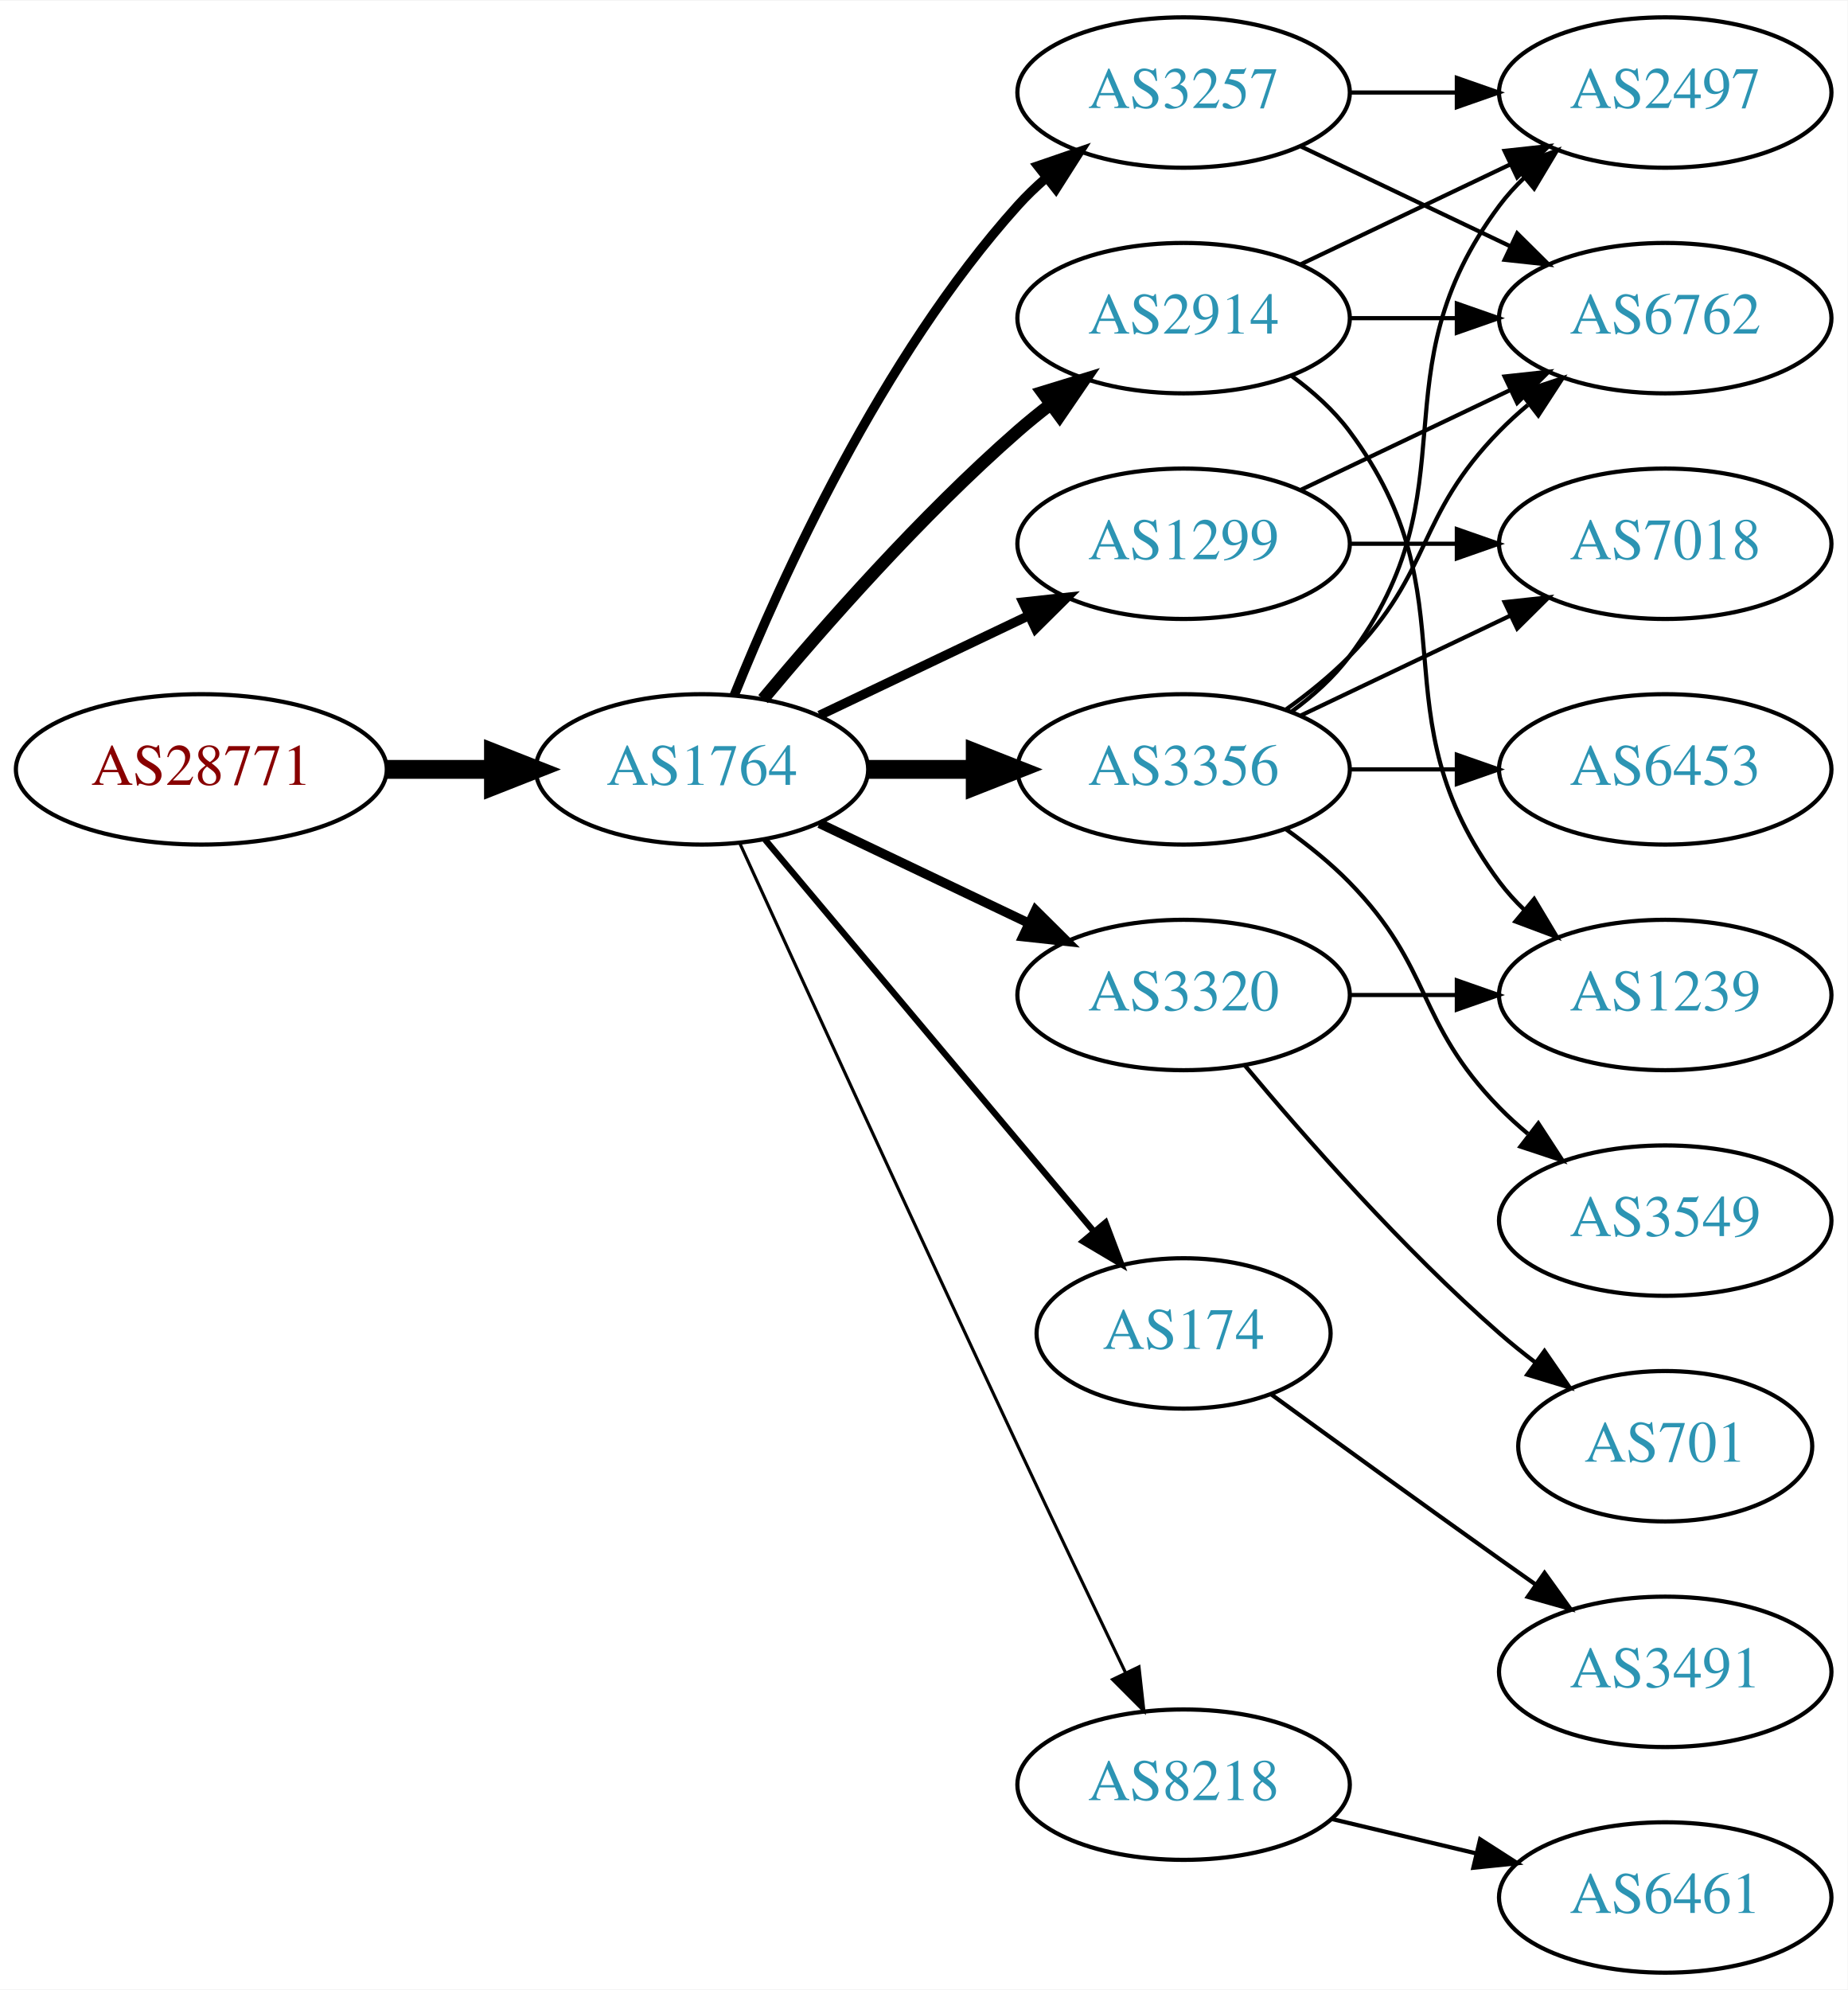
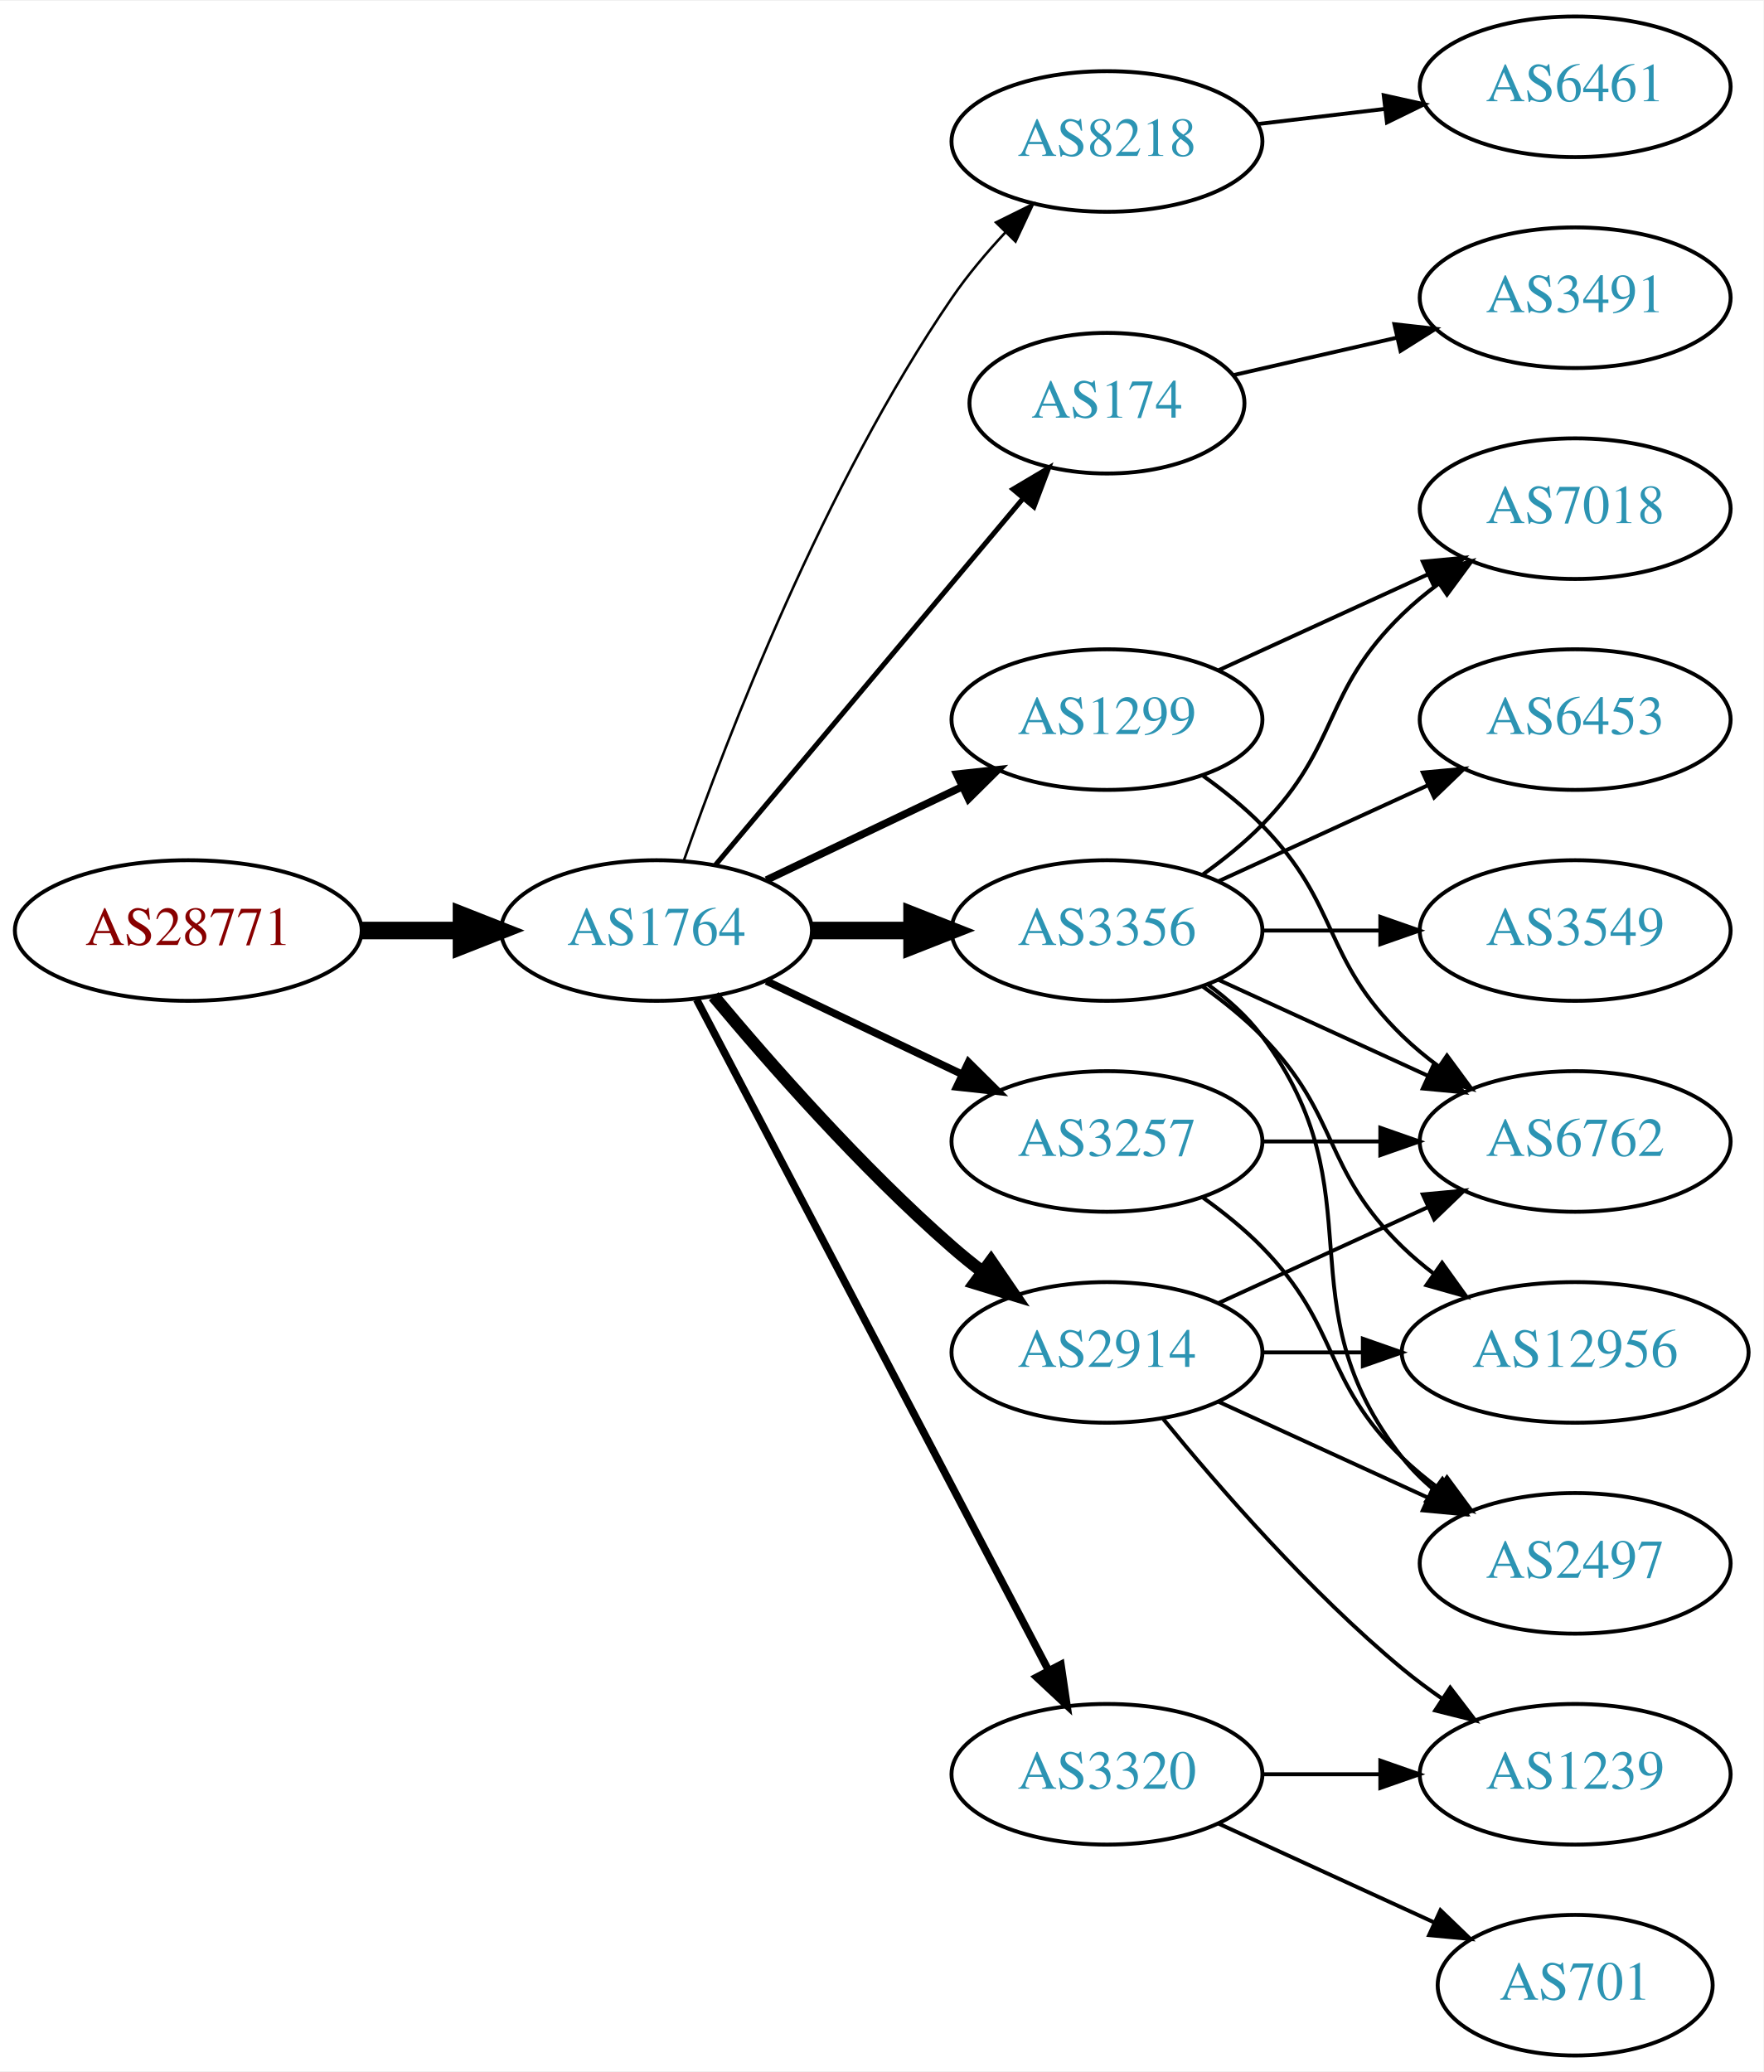
- <svg xmlns="http://www.w3.org/2000/svg" xmlns:xlink="http://www.w3.org/1999/xlink" width="442pt" height="476pt" viewBox="0.00 0.00 442.27 476.00">
-   <g id="graph0" class="graph" transform="scale(1 1) rotate(0) translate(4 472)">
-     <polygon fill="white" stroke="none" points="-4,4 -4,-472 438.271,-472 438.271,4 -4,4" />
+ <svg xmlns="http://www.w3.org/2000/svg" xmlns:xlink="http://www.w3.org/1999/xlink" width="451pt" height="530pt" viewBox="0.00 0.00 451.37 530.00">
+   <g id="graph0" class="graph" transform="scale(1 1) rotate(0) translate(4 526)">
+     <polygon fill="white" stroke="none" points="-4,4 -4,-526 447.37,-526 447.37,4 -4,4" />
    <g id="node1" class="node">
      <g id="a_node1">
        <a xlink:href="/asn/28771" xlink:title="AS28771 ~ [street address]: Postfach 1 [AT]">
          <ellipse fill="#ffffff" stroke="black" cx="44.196" cy="-288" rx="44.393" ry="18" />
          <text text-anchor="middle" x="44.196" y="-284.3" font-family="Times,serif" font-size="14.00" fill="#880000">AS28771</text>
        </a>
      </g>
    </g>
    <g id="node2" class="node">
      <g id="a_node2">
        <a xlink:href="/asn/1764" xlink:title="AS1764 ~ NEXTLAYER-AS [AT]">
          <ellipse fill="#ffffff" stroke="black" cx="164.039" cy="-288" rx="39.794" ry="18" />
          <text text-anchor="middle" x="164.039" y="-284.3" font-family="Times,serif" font-size="14.00" fill="#2c94b3">AS1764</text>
        </a>
      </g>
    </g>
    <g id="edge1" class="edge">
      <path fill="none" stroke="black" stroke-width="4.5" d="M88.407,-288C96.72,-288 105.482,-288 113.965,-288" />
      <polygon fill="black" stroke="black" stroke-width="4.5" points="114.123,-291.938 124.123,-288 114.123,-284.063 114.123,-291.938" />
    </g>
    <g id="node3" class="node">
      <g id="a_node3">
-         <a xlink:href="/asn/3257" xlink:title="AS3257 ~ GTT [DE]">
-           <ellipse fill="#ffffff" stroke="black" cx="279.332" cy="-450" rx="39.794" ry="18" />
-           <text text-anchor="middle" x="279.332" y="-446.3" font-family="Times,serif" font-size="14.00" fill="#2c94b3">AS3257</text>
+         <a xlink:href="/asn/8218" xlink:title="AS8218 ~ legacy Neotelecoms [FR]">
+           <ellipse fill="#ffffff" stroke="black" cx="279.332" cy="-490" rx="39.794" ry="18" />
+           <text text-anchor="middle" x="279.332" y="-486.3" font-family="Times,serif" font-size="14.00" fill="#2c94b3">AS8218</text>
        </a>
      </g>
    </g>
    <g id="edge2" class="edge">
-       <path fill="none" stroke="black" stroke-width="2.25" d="M171.786,-305.787C182.837,-333.243 206.891,-386.578 239.685,-423 241.688,-425.224 243.906,-427.363 246.239,-429.397" />
-       <polygon fill="black" stroke="black" stroke-width="2.25" points="244.437,-432.433 254.458,-435.873 248.769,-426.935 244.437,-432.433" />
+       <path fill="none" stroke="black" stroke-width="0.643" d="M171.083,-306.048C181.965,-337.106 206.813,-401.95 239.685,-450 243.641,-455.783 248.46,-461.501 253.334,-466.727" />
+       <polygon fill="black" stroke="black" stroke-width="0.643" points="250.929,-469.274 260.421,-473.981 255.936,-464.382 250.929,-469.274" />
    </g>
    <g id="node4" class="node">
      <g id="a_node4">
+         <a xlink:href="/asn/174" xlink:title="AS174 ~ Cogent Communications [US]">
+           <ellipse fill="#ffffff" stroke="black" cx="279.332" cy="-423" rx="35.194" ry="18" />
+           <text text-anchor="middle" x="279.332" y="-419.3" font-family="Times,serif" font-size="14.00" fill="#2c94b3">AS174</text>
+         </a>
+       </g>
+     </g>
+     <g id="edge3" class="edge">
+       <path fill="none" stroke="black" stroke-width="1.286" d="M179.158,-304.825C198.94,-328.397 235.029,-371.4 257.788,-398.52" />
+       <polygon fill="black" stroke="black" stroke-width="1.286" points="255.281,-400.977 264.39,-406.387 260.643,-396.477 255.281,-400.977" />
+     </g>
+     <g id="node5" class="node">
+       <g id="a_node5">
+         <a xlink:href="/asn/2914" xlink:title="AS2914 ~ NTT America, Inc. [US]">
+           <ellipse fill="#ffffff" stroke="black" cx="279.332" cy="-180" rx="39.794" ry="18" />
+           <text text-anchor="middle" x="279.332" y="-176.3" font-family="Times,serif" font-size="14.00" fill="#2c94b3">AS2914</text>
+         </a>
+       </g>
+     </g>
+     <g id="edge4" class="edge">
+       <path fill="none" stroke="black" stroke-width="3.214" d="M178.669,-271.183C192.951,-254.071 216.498,-227.255 239.685,-207 242.151,-204.846 244.789,-202.706 247.487,-200.628" />
+       <polygon fill="black" stroke="black" stroke-width="3.214" points="249.66,-203.375 255.641,-194.63 245.512,-197.736 249.66,-203.375" />
+     </g>
+     <g id="node6" class="node">
+       <g id="a_node6">
        <a xlink:href="/asn/1299" xlink:title="AS1299 ~ Telia Carrier [EU]">
          <ellipse fill="#ffffff" stroke="black" cx="279.332" cy="-342" rx="39.794" ry="18" />
          <text text-anchor="middle" x="279.332" y="-338.3" font-family="Times,serif" font-size="14.00" fill="#2c94b3">AS1299</text>
        </a>
      </g>
    </g>
-     <g id="edge3" class="edge">
-       <path fill="none" stroke="black" stroke-width="2.25" d="M192.175,-300.934C207.169,-308.081 225.99,-317.052 242.213,-324.785" />
-       <polygon fill="black" stroke="black" stroke-width="2.25" points="240.884,-328.028 251.417,-329.171 243.895,-321.709 240.884,-328.028" />
-     </g>
-     <g id="node5" class="node">
-       <g id="a_node5">
+     <g id="edge5" class="edge">
+       <path fill="none" stroke="black" stroke-width="1.929" d="M192.175,-300.934C207.169,-308.081 225.99,-317.052 242.213,-324.785" />
+       <polygon fill="black" stroke="black" stroke-width="1.929" points="240.884,-328.028 251.417,-329.171 243.895,-321.709 240.884,-328.028" />
+     </g>
+     <g id="node7" class="node">
+       <g id="a_node7">
+         <a xlink:href="/asn/3257" xlink:title="AS3257 ~ GTT [DE]">
+           <ellipse fill="#ffffff" stroke="black" cx="279.332" cy="-234" rx="39.794" ry="18" />
+           <text text-anchor="middle" x="279.332" y="-230.3" font-family="Times,serif" font-size="14.00" fill="#2c94b3">AS3257</text>
+         </a>
+       </g>
+     </g>
+     <g id="edge6" class="edge">
+       <path fill="none" stroke="black" stroke-width="1.929" d="M192.175,-275.066C207.169,-267.919 225.99,-258.948 242.213,-251.215" />
+       <polygon fill="black" stroke="black" stroke-width="1.929" points="243.895,-254.291 251.417,-246.829 240.884,-247.972 243.895,-254.291" />
+     </g>
+     <g id="node8" class="node">
+       <g id="a_node8">
        <a xlink:href="/asn/3356" xlink:title="AS3356 ~ Level 3 Parent, LLC [US]">
          <ellipse fill="#ffffff" stroke="black" cx="279.332" cy="-288" rx="39.794" ry="18" />
          <text text-anchor="middle" x="279.332" y="-284.3" font-family="Times,serif" font-size="14.00" fill="#2c94b3">AS3356</text>
        </a>
      </g>
    </g>
-     <g id="edge4" class="edge">
+     <g id="edge7" class="edge">
      <path fill="none" stroke="black" stroke-width="4.5" d="M203.711,-288C211.914,-288 220.678,-288 229.21,-288" />
      <polygon fill="black" stroke="black" stroke-width="4.5" points="229.449,-291.938 239.449,-288 229.449,-284.063 229.449,-291.938" />
    </g>
-     <g id="node6" class="node">
-       <g id="a_node6">
-         <a xlink:href="/asn/3320" xlink:title="AS3320 ~ DTAG [DE]">
-           <ellipse fill="#ffffff" stroke="black" cx="279.332" cy="-234" rx="39.794" ry="18" />
-           <text text-anchor="middle" x="279.332" y="-230.3" font-family="Times,serif" font-size="14.00" fill="#2c94b3">AS3320</text>
-         </a>
-       </g>
-     </g>
-     <g id="edge5" class="edge">
-       <path fill="none" stroke="black" stroke-width="2.25" d="M192.175,-275.066C207.169,-267.919 225.99,-258.948 242.213,-251.215" />
-       <polygon fill="black" stroke="black" stroke-width="2.25" points="243.895,-254.291 251.417,-246.829 240.884,-247.972 243.895,-254.291" />
-     </g>
-     <g id="node7" class="node">
-       <g id="a_node7">
-         <a xlink:href="/asn/174" xlink:title="AS174 ~ Cogent Communications [US]">
-           <ellipse fill="#ffffff" stroke="black" cx="279.332" cy="-153" rx="35.194" ry="18" />
-           <text text-anchor="middle" x="279.332" y="-149.3" font-family="Times,serif" font-size="14.00" fill="#2c94b3">AS174</text>
-         </a>
-       </g>
-     </g>
-     <g id="edge6" class="edge">
-       <path fill="none" stroke="black" stroke-width="1.5" d="M179.158,-271.175C198.94,-247.603 235.029,-204.6 257.788,-177.48" />
-       <polygon fill="black" stroke="black" stroke-width="1.5" points="260.643,-179.523 264.39,-169.613 255.281,-175.023 260.643,-179.523" />
-     </g>
-     <g id="node8" class="node">
-       <g id="a_node8">
-         <a xlink:href="/asn/2914" xlink:title="AS2914 ~ NTT America, Inc. [US]">
-           <ellipse fill="#ffffff" stroke="black" cx="279.332" cy="-396" rx="39.794" ry="18" />
-           <text text-anchor="middle" x="279.332" y="-392.3" font-family="Times,serif" font-size="14.00" fill="#2c94b3">AS2914</text>
-         </a>
-       </g>
-     </g>
-     <g id="edge7" class="edge">
-       <path fill="none" stroke="black" stroke-width="3" d="M178.669,-304.817C192.951,-321.929 216.498,-348.745 239.685,-369 242.151,-371.154 244.789,-373.294 247.487,-375.372" />
-       <polygon fill="black" stroke="black" stroke-width="3" points="245.512,-378.264 255.641,-381.37 249.66,-372.625 245.512,-378.264" />
-     </g>
    <g id="node9" class="node">
      <g id="a_node9">
-         <a xlink:href="/asn/8218" xlink:title="AS8218 ~ legacy Neotelecoms [FR]">
-           <ellipse fill="#ffffff" stroke="black" cx="279.332" cy="-45" rx="39.794" ry="18" />
-           <text text-anchor="middle" x="279.332" y="-41.3" font-family="Times,serif" font-size="14.00" fill="#2c94b3">AS8218</text>
+         <a xlink:href="/asn/3320" xlink:title="AS3320 ~ DTAG [DE]">
+           <ellipse fill="#ffffff" stroke="black" cx="279.332" cy="-72" rx="39.794" ry="18" />
+           <text text-anchor="middle" x="279.332" y="-68.3" font-family="Times,serif" font-size="14.00" fill="#2c94b3">AS3320</text>
        </a>
      </g>
    </g>
    <g id="edge8" class="edge">
-       <path fill="none" stroke="black" stroke-width="0.75" d="M173.026,-270.464C186.602,-240.704 215.099,-178.43 239.685,-126 248.176,-107.892 257.868,-87.579 265.422,-71.825" />
-       <polygon fill="black" stroke="black" stroke-width="0.75" points="268.647,-73.195 269.82,-62.665 262.337,-70.165 268.647,-73.195" />
+       <path fill="none" stroke="black" stroke-width="1.929" d="M174.31,-270.324C194.151,-232.495 240.829,-143.501 264.316,-98.722" />
+       <polygon fill="black" stroke="black" stroke-width="1.929" points="267.546,-100.099 269.091,-89.618 261.347,-96.848 267.546,-100.099" />
    </g>
    <g id="node10" class="node">
      <g id="a_node10">
-         <a xlink:href="/asn/2497" xlink:title="AS2497 ~ Internet Initiative Japan Inc. [JP]">
-           <ellipse fill="#ffffff" stroke="black" cx="394.625" cy="-450" rx="39.794" ry="18" />
-           <text text-anchor="middle" x="394.625" y="-446.3" font-family="Times,serif" font-size="14.00" fill="#2c94b3">AS2497</text>
+         <a xlink:href="/asn/6461" xlink:title="AS6461 ~ Zayo Bandwidth [US]">
+           <ellipse fill="#ffffff" stroke="black" cx="399.174" cy="-504" rx="39.794" ry="18" />
+           <text text-anchor="middle" x="399.174" y="-500.3" font-family="Times,serif" font-size="14.00" fill="#2c94b3">AS6461</text>
        </a>
      </g>
    </g>
    <g id="edge9" class="edge">
-       <path fill="none" stroke="black" d="M319.004,-450C327.207,-450 335.971,-450 344.503,-450" />
-       <polygon fill="black" stroke="black" points="344.742,-453.5 354.742,-450 344.742,-446.5 344.742,-453.5" />
+       <path fill="none" stroke="black" d="M317.942,-494.468C328.253,-495.693 339.57,-497.038 350.37,-498.321" />
+       <polygon fill="black" stroke="black" points="350.174,-501.822 360.517,-499.526 351,-494.871 350.174,-501.822" />
+     </g>
+     <g id="node18" class="node">
+       <g id="a_node18">
+         <a xlink:href="/asn/3491" xlink:title="AS3491 ~ PCCW Global, Inc. [US]">
+           <ellipse fill="#ffffff" stroke="black" cx="399.174" cy="-450" rx="39.794" ry="18" />
+           <text text-anchor="middle" x="399.174" y="-446.3" font-family="Times,serif" font-size="14.00" fill="#2c94b3">AS3491</text>
+         </a>
+       </g>
+     </g>
+     <g id="edge22" class="edge">
+       <path fill="none" stroke="black" d="M311.602,-430.165C324.441,-433.106 339.546,-436.567 353.513,-439.767" />
+       <polygon fill="black" stroke="black" points="352.905,-443.219 363.434,-442.04 354.468,-436.395 352.905,-443.219" />
    </g>
    <g id="node11" class="node">
      <g id="a_node11">
        <a xlink:href="/asn/6762" xlink:title="AS6762 ~ TELECOM ITALIA SPARKLE S.p.A. [IT]">
-           <ellipse fill="#ffffff" stroke="black" cx="394.625" cy="-396" rx="39.794" ry="18" />
-           <text text-anchor="middle" x="394.625" y="-392.3" font-family="Times,serif" font-size="14.00" fill="#2c94b3">AS6762</text>
-         </a>
-       </g>
-     </g>
-     <g id="edge10" class="edge">
-       <path fill="none" stroke="black" d="M307.468,-437.066C322.462,-429.919 341.283,-420.948 357.506,-413.215" />
-       <polygon fill="black" stroke="black" points="359.188,-416.291 366.71,-408.829 356.177,-409.972 359.188,-416.291" />
-     </g>
-     <g id="edge12" class="edge">
-       <path fill="none" stroke="black" d="M307.468,-354.934C322.462,-362.081 341.283,-371.052 357.506,-378.785" />
-       <polygon fill="black" stroke="black" points="356.177,-382.028 366.71,-383.171 359.188,-375.709 356.177,-382.028" />
+           <ellipse fill="#ffffff" stroke="black" cx="399.174" cy="-234" rx="39.794" ry="18" />
+           <text text-anchor="middle" x="399.174" y="-230.3" font-family="Times,serif" font-size="14.00" fill="#2c94b3">AS6762</text>
+         </a>
+       </g>
+     </g>
+     <g id="edge19" class="edge">
+       <path fill="none" stroke="black" d="M307.96,-192.661C323.917,-199.973 344.188,-209.261 361.471,-217.181" />
+       <polygon fill="black" stroke="black" points="360.169,-220.435 370.718,-221.419 363.085,-214.071 360.169,-220.435" />
    </g>
    <g id="node12" class="node">
      <g id="a_node12">
+         <a xlink:href="/asn/2497" xlink:title="AS2497 ~ Internet Initiative Japan Inc. [JP]">
+           <ellipse fill="#ffffff" stroke="black" cx="399.174" cy="-126" rx="39.794" ry="18" />
+           <text text-anchor="middle" x="399.174" y="-122.3" font-family="Times,serif" font-size="14.00" fill="#2c94b3">AS2497</text>
+         </a>
+       </g>
+     </g>
+     <g id="edge20" class="edge">
+       <path fill="none" stroke="black" d="M307.96,-167.339C323.917,-160.027 344.188,-150.739 361.471,-142.819" />
+       <polygon fill="black" stroke="black" points="363.085,-145.929 370.718,-138.581 360.169,-139.565 363.085,-145.929" />
+     </g>
+     <g id="node15" class="node">
+       <g id="a_node15">
+         <a xlink:href="/asn/12956" xlink:title="AS12956 ~ TELXIUS [ES]">
+           <ellipse fill="#ffffff" stroke="black" cx="399.174" cy="-180" rx="44.393" ry="18" />
+           <text text-anchor="middle" x="399.174" y="-176.3" font-family="Times,serif" font-size="14.00" fill="#2c94b3">AS12956</text>
+         </a>
+       </g>
+     </g>
+     <g id="edge18" class="edge">
+       <path fill="none" stroke="black" d="M319.244,-180C327.347,-180 336.022,-180 344.548,-180" />
+       <polygon fill="black" stroke="black" points="344.826,-183.5 354.826,-180 344.826,-176.5 344.826,-183.5" />
+     </g>
+     <g id="node17" class="node">
+       <g id="a_node17">
+         <a xlink:href="/asn/1239" xlink:title="AS1239 ~ Sprint [US]">
+           <ellipse fill="#ffffff" stroke="black" cx="399.174" cy="-72" rx="39.794" ry="18" />
+           <text text-anchor="middle" x="399.174" y="-68.3" font-family="Times,serif" font-size="14.00" fill="#2c94b3">AS1239</text>
+         </a>
+       </g>
+     </g>
+     <g id="edge21" class="edge">
+       <path fill="none" stroke="black" d="M293.751,-162.935C307.865,-145.625 331.28,-118.655 354.978,-99 358.194,-96.332 361.695,-93.73 365.265,-91.259" />
+       <polygon fill="black" stroke="black" points="367.189,-94.183 373.622,-85.764 363.343,-88.334 367.189,-94.183" />
+     </g>
+     <g id="edge26" class="edge">
+       <path fill="none" stroke="black" d="M303.926,-327.611C309.182,-323.852 314.513,-319.563 318.978,-315 339.151,-294.383 334.285,-281.094 354.978,-261 357.823,-258.237 360.997,-255.614 364.297,-253.166" />
+       <polygon fill="black" stroke="black" points="366.363,-255.994 372.645,-247.462 362.414,-250.214 366.363,-255.994" />
+     </g>
+     <g id="node16" class="node">
+       <g id="a_node16">
        <a xlink:href="/asn/7018" xlink:title="AS7018 ~ AT&amp;T Services, Inc. [US]">
-           <ellipse fill="#ffffff" stroke="black" cx="394.625" cy="-342" rx="39.794" ry="18" />
-           <text text-anchor="middle" x="394.625" y="-338.3" font-family="Times,serif" font-size="14.00" fill="#2c94b3">AS7018</text>
-         </a>
-       </g>
+           <ellipse fill="#ffffff" stroke="black" cx="399.174" cy="-396" rx="39.794" ry="18" />
+           <text text-anchor="middle" x="399.174" y="-392.3" font-family="Times,serif" font-size="14.00" fill="#2c94b3">AS7018</text>
+         </a>
+       </g>
+     </g>
+     <g id="edge25" class="edge">
+       <path fill="none" stroke="black" d="M307.96,-354.661C323.917,-361.973 344.188,-371.261 361.471,-379.181" />
+       <polygon fill="black" stroke="black" points="360.169,-382.435 370.718,-383.419 363.085,-376.071 360.169,-382.435" />
+     </g>
+     <g id="edge10" class="edge">
+       <path fill="none" stroke="black" d="M319.244,-234C328.798,-234 339.147,-234 349.11,-234" />
+       <polygon fill="black" stroke="black" points="349.302,-237.5 359.302,-234 349.302,-230.5 349.302,-237.5" />
    </g>
    <g id="edge11" class="edge">
-       <path fill="none" stroke="black" d="M319.004,-342C327.207,-342 335.971,-342 344.503,-342" />
-       <polygon fill="black" stroke="black" points="344.742,-345.5 354.742,-342 344.742,-338.5 344.742,-345.5" />
-     </g>
-     <g id="edge14" class="edge">
-       <path fill="none" stroke="black" d="M305.262,-301.882C310.338,-305.611 315.256,-310.016 318.978,-315 349.249,-355.542 324.707,-382.458 354.978,-423 356.723,-425.336 358.73,-427.545 360.893,-429.617" />
-       <polygon fill="black" stroke="black" points="358.771,-432.405 368.694,-436.118 363.253,-427.027 358.771,-432.405" />
-     </g>
-     <g id="edge15" class="edge">
-       <path fill="none" stroke="black" d="M303.926,-302.389C309.182,-306.148 314.513,-310.437 318.978,-315 339.151,-335.617 334.806,-348.383 354.978,-369 357.071,-371.139 359.354,-373.218 361.731,-375.21" />
-       <polygon fill="black" stroke="black" points="359.974,-378.275 370.031,-381.611 364.249,-372.732 359.974,-378.275" />
-     </g>
-     <g id="edge17" class="edge">
-       <path fill="none" stroke="black" d="M307.468,-300.934C322.462,-308.081 341.283,-317.052 357.506,-324.785" />
-       <polygon fill="black" stroke="black" points="356.177,-328.028 366.71,-329.171 359.188,-321.709 356.177,-328.028" />
+       <path fill="none" stroke="black" d="M303.926,-219.611C309.182,-215.852 314.513,-211.563 318.978,-207 339.151,-186.383 334.285,-173.094 354.978,-153 357.823,-150.237 360.997,-147.614 364.297,-145.166" />
+       <polygon fill="black" stroke="black" points="366.363,-147.994 372.645,-139.462 362.414,-142.214 366.363,-147.994" />
+     </g>
+     <g id="edge16" class="edge">
+       <path fill="none" stroke="black" d="M307.96,-275.339C323.917,-268.027 344.188,-258.739 361.471,-250.819" />
+       <polygon fill="black" stroke="black" points="363.085,-253.929 370.718,-246.581 360.169,-247.565 363.085,-253.929" />
+     </g>
+     <g id="edge13" class="edge">
+       <path fill="none" stroke="black" d="M305.262,-274.118C310.338,-270.389 315.256,-265.984 318.978,-261 349.249,-220.458 323.679,-192.754 354.978,-153 357.303,-150.047 360.047,-147.33 363.006,-144.853" />
+       <polygon fill="black" stroke="black" points="365.199,-147.585 371.203,-138.855 361.065,-141.936 365.199,-147.585" />
    </g>
    <g id="node13" class="node">
      <g id="a_node13">
        <a xlink:href="/asn/3549" xlink:title="AS3549 ~ Level 3 Parent, LLC [US]">
-           <ellipse fill="#ffffff" stroke="black" cx="394.625" cy="-180" rx="39.794" ry="18" />
-           <text text-anchor="middle" x="394.625" y="-176.3" font-family="Times,serif" font-size="14.00" fill="#2c94b3">AS3549</text>
-         </a>
-       </g>
-     </g>
-     <g id="edge13" class="edge">
-       <path fill="none" stroke="black" d="M303.926,-273.611C309.182,-269.852 314.513,-265.563 318.978,-261 339.151,-240.383 334.806,-227.617 354.978,-207 357.071,-204.861 359.354,-202.782 361.731,-200.79" />
-       <polygon fill="black" stroke="black" points="364.249,-203.268 370.031,-194.389 359.974,-197.725 364.249,-203.268" />
+           <ellipse fill="#ffffff" stroke="black" cx="399.174" cy="-288" rx="39.794" ry="18" />
+           <text text-anchor="middle" x="399.174" y="-284.3" font-family="Times,serif" font-size="14.00" fill="#2c94b3">AS3549</text>
+         </a>
+       </g>
+     </g>
+     <g id="edge12" class="edge">
+       <path fill="none" stroke="black" d="M319.244,-288C328.798,-288 339.147,-288 349.11,-288" />
+       <polygon fill="black" stroke="black" points="349.302,-291.5 359.302,-288 349.302,-284.5 349.302,-291.5" />
    </g>
    <g id="node14" class="node">
      <g id="a_node14">
        <a xlink:href="/asn/6453" xlink:title="AS6453 ~ TATA COMMUNICATIONS (AMERICA) INC [US]">
-           <ellipse fill="#ffffff" stroke="black" cx="394.625" cy="-288" rx="39.794" ry="18" />
-           <text text-anchor="middle" x="394.625" y="-284.3" font-family="Times,serif" font-size="14.00" fill="#2c94b3">AS6453</text>
-         </a>
-       </g>
-     </g>
-     <g id="edge16" class="edge">
-       <path fill="none" stroke="black" d="M319.004,-288C327.207,-288 335.971,-288 344.503,-288" />
-       <polygon fill="black" stroke="black" points="344.742,-291.5 354.742,-288 344.742,-284.5 344.742,-291.5" />
-     </g>
-     <g id="node16" class="node">
-       <g id="a_node16">
-         <a xlink:href="/asn/1239" xlink:title="AS1239 ~ Sprint [US]">
-           <ellipse fill="#ffffff" stroke="black" cx="394.625" cy="-234" rx="39.794" ry="18" />
-           <text text-anchor="middle" x="394.625" y="-230.3" font-family="Times,serif" font-size="14.00" fill="#2c94b3">AS1239</text>
-         </a>
-       </g>
+           <ellipse fill="#ffffff" stroke="black" cx="399.174" cy="-342" rx="39.794" ry="18" />
+           <text text-anchor="middle" x="399.174" y="-338.3" font-family="Times,serif" font-size="14.00" fill="#2c94b3">AS6453</text>
+         </a>
+       </g>
+     </g>
+     <g id="edge14" class="edge">
+       <path fill="none" stroke="black" d="M307.96,-300.661C323.917,-307.973 344.188,-317.261 361.471,-325.181" />
+       <polygon fill="black" stroke="black" points="360.169,-328.435 370.718,-329.419 363.085,-322.071 360.169,-328.435" />
+     </g>
+     <g id="edge15" class="edge">
+       <path fill="none" stroke="black" d="M303.926,-273.611C309.182,-269.852 314.513,-265.563 318.978,-261 339.151,-240.383 334.285,-227.094 354.978,-207 357.464,-204.586 360.202,-202.278 363.055,-200.1" />
+       <polygon fill="black" stroke="black" points="365.11,-202.934 371.291,-194.329 361.092,-197.202 365.11,-202.934" />
+     </g>
+     <g id="edge17" class="edge">
+       <path fill="none" stroke="black" d="M303.926,-302.389C309.182,-306.148 314.513,-310.437 318.978,-315 339.151,-335.617 334.285,-348.906 354.978,-369 357.823,-371.763 360.997,-374.386 364.297,-376.834" />
+       <polygon fill="black" stroke="black" points="362.414,-379.786 372.645,-382.538 366.363,-374.006 362.414,-379.786" />
    </g>
    <g id="edge23" class="edge">
-       <path fill="none" stroke="black" d="M319.004,-234C327.207,-234 335.971,-234 344.503,-234" />
-       <polygon fill="black" stroke="black" points="344.742,-237.5 354.742,-234 344.742,-230.5 344.742,-237.5" />
-     </g>
-     <g id="node18" class="node">
-       <g id="a_node18">
+       <path fill="none" stroke="black" d="M319.244,-72C328.798,-72 339.147,-72 349.11,-72" />
+       <polygon fill="black" stroke="black" points="349.302,-75.5 359.302,-72 349.302,-68.5 349.302,-75.5" />
+     </g>
+     <g id="node19" class="node">
+       <g id="a_node19">
        <a xlink:href="/asn/701" xlink:title="AS701 ~ UUNET [US]">
-           <ellipse fill="#ffffff" stroke="black" cx="394.625" cy="-126" rx="35.194" ry="18" />
-           <text text-anchor="middle" x="394.625" y="-122.3" font-family="Times,serif" font-size="14.00" fill="#2c94b3">AS701</text>
+           <ellipse fill="#ffffff" stroke="black" cx="399.174" cy="-18" rx="35.194" ry="18" />
+           <text text-anchor="middle" x="399.174" y="-14.3" font-family="Times,serif" font-size="14.00" fill="#2c94b3">AS701</text>
        </a>
      </g>
    </g>
    <g id="edge24" class="edge">
-       <path fill="none" stroke="black" d="M293.962,-217.183C308.244,-200.071 331.791,-173.255 354.978,-153 357.648,-150.668 360.521,-148.352 363.451,-146.114" />
-       <polygon fill="black" stroke="black" points="365.729,-148.784 371.742,-140.061 361.602,-143.13 365.729,-148.784" />
-     </g>
-     <g id="node15" class="node">
-       <g id="a_node15">
-         <a xlink:href="/asn/3491" xlink:title="AS3491 ~ PCCW Global, Inc. [US]">
-           <ellipse fill="#ffffff" stroke="black" cx="394.625" cy="-72" rx="39.794" ry="18" />
-           <text text-anchor="middle" x="394.625" y="-68.3" font-family="Times,serif" font-size="14.00" fill="#2c94b3">AS3491</text>
-         </a>
-       </g>
-     </g>
-     <g id="edge18" class="edge">
-       <path fill="none" stroke="black" d="M300.228,-138.471C315.229,-127.55 336.336,-112.253 354.978,-99 357.799,-96.995 360.742,-94.915 363.69,-92.841" />
-       <polygon fill="black" stroke="black" points="365.736,-95.681 371.914,-87.074 361.717,-89.95 365.736,-95.681" />
-     </g>
-     <g id="edge19" class="edge">
-       <path fill="none" stroke="black" d="M307.468,-408.934C322.462,-416.081 341.283,-425.052 357.506,-432.785" />
-       <polygon fill="black" stroke="black" points="356.177,-436.028 366.71,-437.171 359.188,-429.709 356.177,-436.028" />
-     </g>
-     <g id="edge20" class="edge">
-       <path fill="none" stroke="black" d="M319.004,-396C327.207,-396 335.971,-396 344.503,-396" />
-       <polygon fill="black" stroke="black" points="344.742,-399.5 354.742,-396 344.742,-392.5 344.742,-399.5" />
-     </g>
-     <g id="edge21" class="edge">
-       <path fill="none" stroke="black" d="M305.262,-382.118C310.338,-378.389 315.256,-373.984 318.978,-369 349.249,-328.458 324.707,-301.542 354.978,-261 356.723,-258.664 358.73,-256.455 360.893,-254.383" />
-       <polygon fill="black" stroke="black" points="363.253,-256.973 368.694,-247.882 358.771,-251.595 363.253,-256.973" />
-     </g>
-     <g id="node17" class="node">
-       <g id="a_node17">
-         <a xlink:href="/asn/6461" xlink:title="AS6461 ~ Zayo Bandwidth [US]">
-           <ellipse fill="#ffffff" stroke="black" cx="394.625" cy="-18" rx="39.794" ry="18" />
-           <text text-anchor="middle" x="394.625" y="-14.3" font-family="Times,serif" font-size="14.00" fill="#2c94b3">AS6461</text>
-         </a>
-       </g>
-     </g>
-     <g id="edge22" class="edge">
-       <path fill="none" stroke="black" d="M314.939,-36.752C325.81,-34.162 337.964,-31.265 349.407,-28.538" />
-       <polygon fill="black" stroke="black" points="350.313,-31.92 359.229,-26.197 348.69,-25.111 350.313,-31.92" />
+       <path fill="none" stroke="black" d="M307.96,-59.339C324.377,-51.817 345.358,-42.202 362.955,-34.139" />
+       <polygon fill="black" stroke="black" points="364.7,-37.189 372.332,-29.842 361.783,-30.826 364.7,-37.189" />
    </g>
  </g>
</svg>
